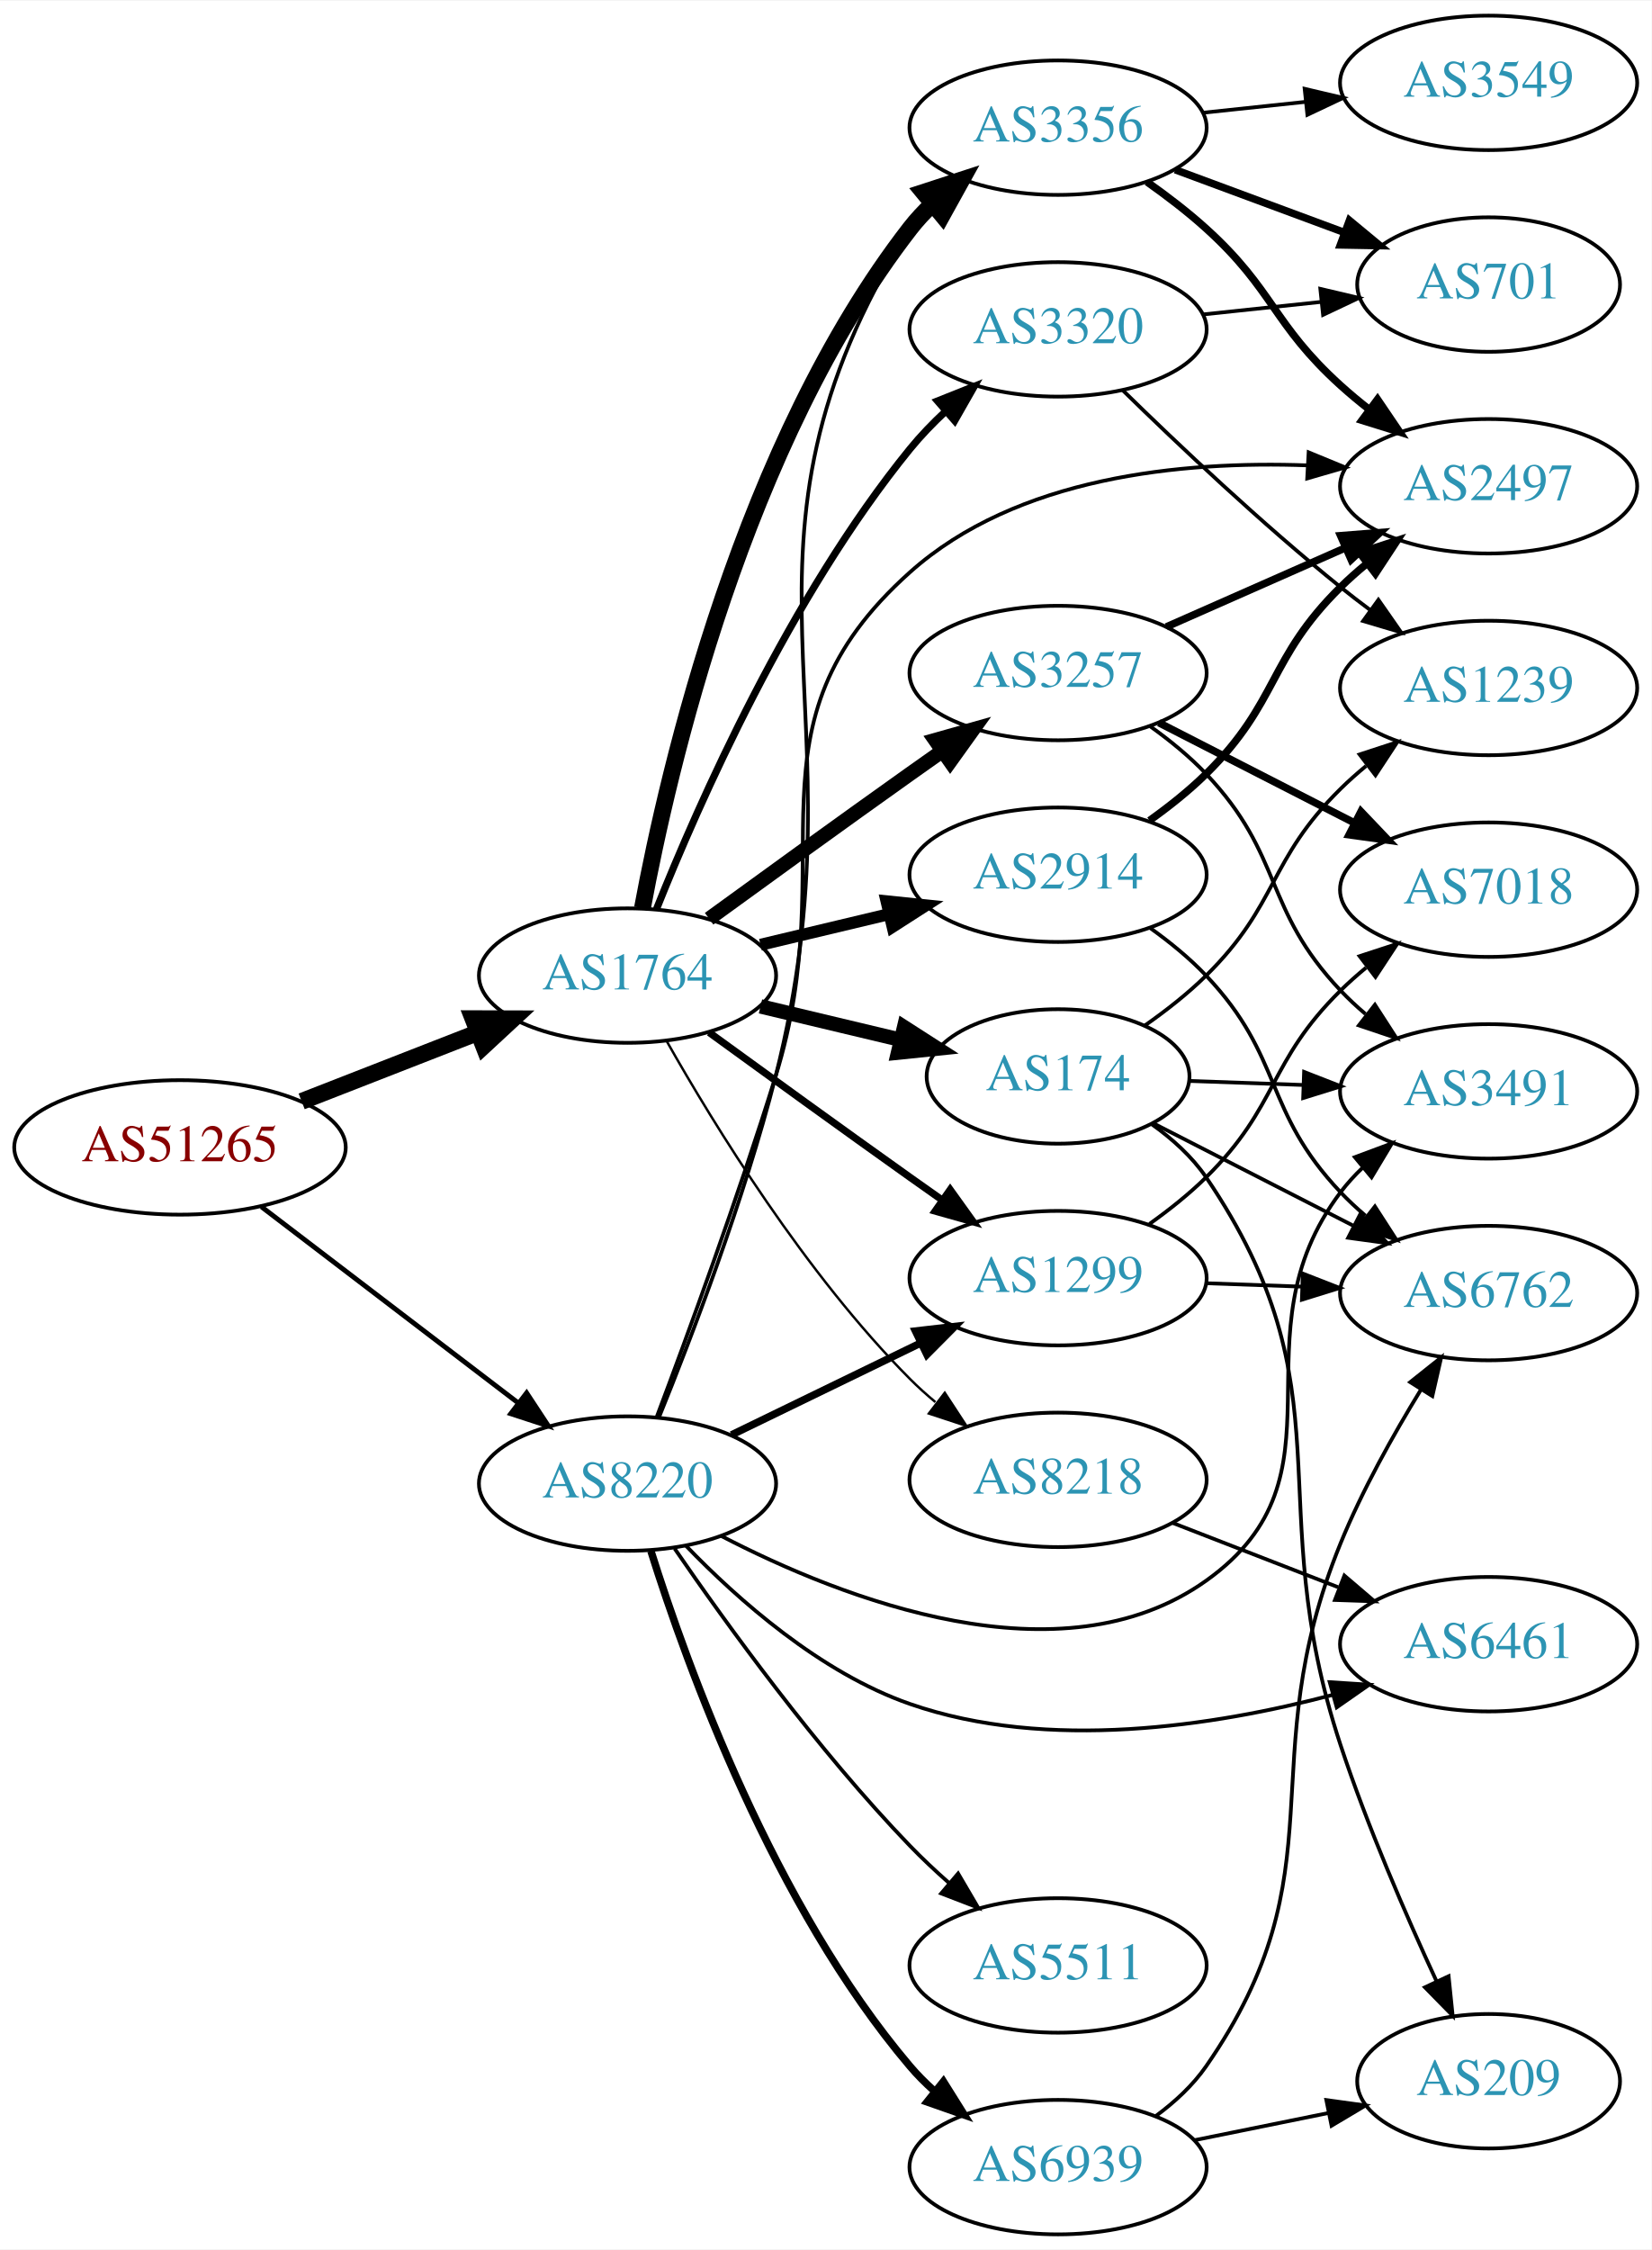
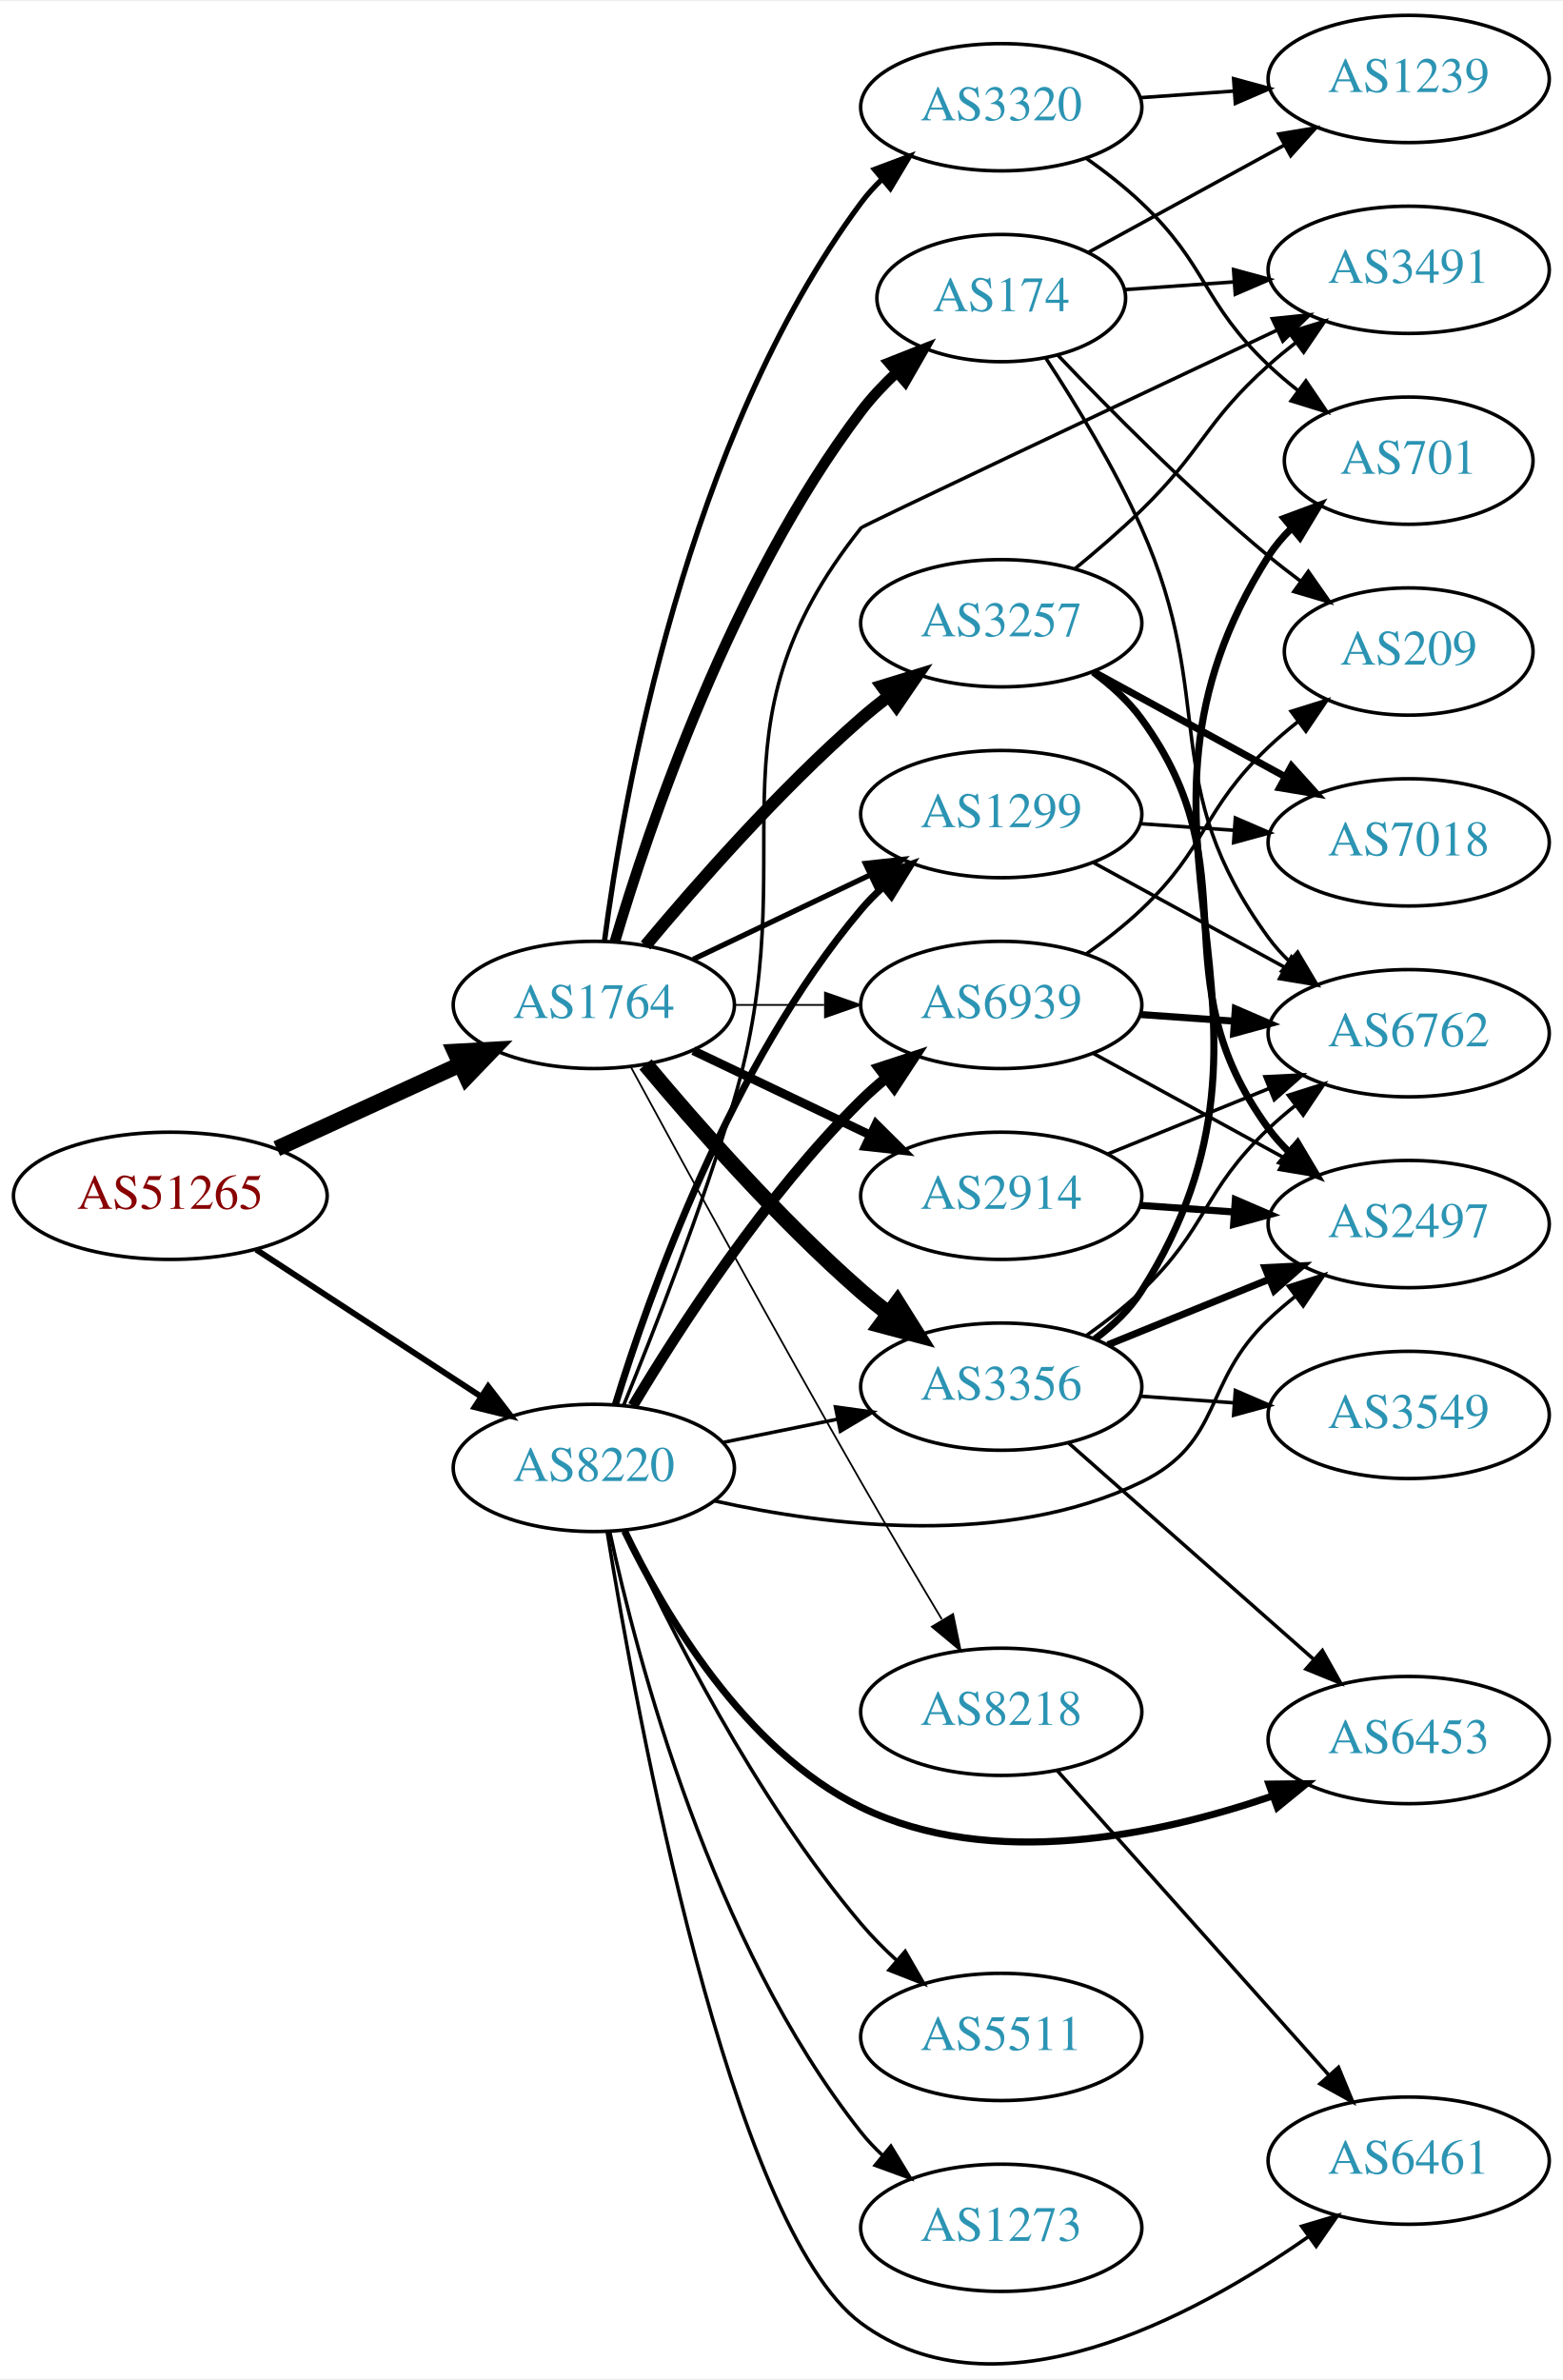
- <svg xmlns="http://www.w3.org/2000/svg" xmlns:xlink="http://www.w3.org/1999/xlink" width="442pt" height="602pt" viewBox="0.00 0.00 442.27 602.00">
-   <g id="graph0" class="graph" transform="scale(1 1) rotate(0) translate(4 598)">
-     <polygon fill="white" stroke="none" points="-4,4 -4,-598 438.271,-598 438.271,4 -4,4" />
+ <svg xmlns="http://www.w3.org/2000/svg" xmlns:xlink="http://www.w3.org/1999/xlink" width="442pt" height="673pt" viewBox="0.00 0.00 442.27 672.72">
+   <g id="graph0" class="graph" transform="scale(1 1) rotate(0) translate(4 668.723)">
+     <polygon fill="white" stroke="none" points="-4,4 -4,-668.723 438.271,-668.723 438.271,4 -4,4" />
    <g id="node1" class="node">
      <g id="a_node1">
        <a xlink:href="/asn/51265" xlink:title="AS51265 ~ Mass Response Service GmbH [AT]">
-           <ellipse fill="#ffffff" stroke="black" cx="44.196" cy="-291" rx="44.393" ry="18" />
-           <text text-anchor="middle" x="44.196" y="-287.3" font-family="Times,serif" font-size="14.00" fill="#880000">AS51265</text>
+           <ellipse fill="#ffffff" stroke="black" cx="44.196" cy="-330.723" rx="44.393" ry="18" />
+           <text text-anchor="middle" x="44.196" y="-327.023" font-family="Times,serif" font-size="14.00" fill="#880000">AS51265</text>
        </a>
      </g>
    </g>
    <g id="node2" class="node">
      <g id="a_node2">
        <a xlink:href="/asn/1764" xlink:title="AS1764 ~ NEXTLAYER-AS [AT]">
-           <ellipse fill="#ffffff" stroke="black" cx="164.039" cy="-337" rx="39.794" ry="18" />
-           <text text-anchor="middle" x="164.039" y="-333.3" font-family="Times,serif" font-size="14.00" fill="#2c94b3">AS1764</text>
+           <ellipse fill="#ffffff" stroke="black" cx="164.039" cy="-384.723" rx="39.794" ry="18" />
+           <text text-anchor="middle" x="164.039" y="-381.023" font-family="Times,serif" font-size="14.00" fill="#2c94b3">AS1764</text>
        </a>
      </g>
    </g>
    <g id="edge1" class="edge">
-       <path fill="none" stroke="black" stroke-width="4.5" d="M76.776,-303.327C91.205,-308.96 108.444,-315.689 123.706,-321.646" />
-       <polygon fill="black" stroke="black" stroke-width="4.5" points="122.652,-325.462 133.399,-325.43 125.516,-318.126 122.652,-325.462" />
+       <path fill="none" stroke="black" stroke-width="4.5" d="M74.326,-344.071C89.937,-351.225 109.335,-360.113 126.007,-367.753" />
+       <polygon fill="black" stroke="black" stroke-width="4.5" points="124.727,-371.498 135.459,-372.085 128.008,-364.339 124.727,-371.498" />
    </g>
    <g id="node3" class="node">
      <g id="a_node3">
        <a xlink:href="/asn/8220" xlink:title="AS8220 ~ COLT [GB]">
-           <ellipse fill="#ffffff" stroke="black" cx="164.039" cy="-201" rx="39.794" ry="18" />
-           <text text-anchor="middle" x="164.039" y="-197.3" font-family="Times,serif" font-size="14.00" fill="#2c94b3">AS8220</text>
+           <ellipse fill="#ffffff" stroke="black" cx="164.039" cy="-253.723" rx="39.794" ry="18" />
+           <text text-anchor="middle" x="164.039" y="-250.023" font-family="Times,serif" font-size="14.00" fill="#2c94b3">AS8220</text>
        </a>
      </g>
    </g>
    <g id="edge2" class="edge">
-       <path fill="none" stroke="black" stroke-width="1.306" d="M65.993,-275.117C85.126,-260.505 113.657,-238.714 134.837,-222.538" />
-       <polygon fill="black" stroke="black" stroke-width="1.306" points="137.021,-225.275 142.844,-216.424 132.772,-219.712 137.021,-225.275" />
+       <path fill="none" stroke="black" stroke-width="1.671" d="M68.478,-315.51C86.708,-303.598 112.229,-286.923 132.163,-273.897" />
+       <polygon fill="black" stroke="black" stroke-width="1.671" points="134.148,-276.781 140.605,-268.381 130.319,-270.921 134.148,-276.781" />
    </g>
    <g id="node4" class="node">
      <g id="a_node4">
-         <a xlink:href="/asn/2914" xlink:title="AS2914 ~ NTT America, Inc. [US]">
-           <ellipse fill="#ffffff" stroke="black" cx="279.332" cy="-364" rx="39.794" ry="18" />
-           <text text-anchor="middle" x="279.332" y="-360.3" font-family="Times,serif" font-size="14.00" fill="#2c94b3">AS2914</text>
+         <a xlink:href="/asn/3356" xlink:title="AS3356 ~ Level 3 Parent, LLC [US]">
+           <ellipse fill="#ffffff" stroke="black" cx="279.332" cy="-276.723" rx="39.794" ry="18" />
+           <text text-anchor="middle" x="279.332" y="-273.023" font-family="Times,serif" font-size="14.00" fill="#2c94b3">AS3356</text>
        </a>
      </g>
    </g>
    <g id="edge3" class="edge">
-       <path fill="none" stroke="black" stroke-width="3.214" d="M199.646,-345.248C210.517,-347.838 222.671,-350.735 234.114,-353.462" />
-       <polygon fill="black" stroke="black" stroke-width="3.214" points="233.397,-356.889 243.936,-355.803 235.02,-350.08 233.397,-356.889" />
+       <path fill="none" stroke="black" stroke-width="4.5" d="M178.669,-367.906C192.951,-350.793 216.498,-323.978 239.685,-303.723 242.151,-301.569 244.789,-299.429 247.487,-297.351" />
+       <polygon fill="black" stroke="black" stroke-width="4.5" points="249.919,-300.45 255.641,-291.352 245.252,-294.107 249.919,-300.45" />
    </g>
    <g id="node5" class="node">
      <g id="a_node5">
-         <a xlink:href="/asn/3356" xlink:title="AS3356 ~ Level 3 Parent, LLC [US]">
-           <ellipse fill="#ffffff" stroke="black" cx="279.332" cy="-564" rx="39.794" ry="18" />
-           <text text-anchor="middle" x="279.332" y="-560.3" font-family="Times,serif" font-size="14.00" fill="#2c94b3">AS3356</text>
+         <a xlink:href="/asn/3257" xlink:title="AS3257 ~ GTT [DE]">
+           <ellipse fill="#ffffff" stroke="black" cx="279.332" cy="-492.723" rx="39.794" ry="18" />
+           <text text-anchor="middle" x="279.332" y="-489.023" font-family="Times,serif" font-size="14.00" fill="#2c94b3">AS3257</text>
        </a>
      </g>
    </g>
    <g id="edge4" class="edge">
-       <path fill="none" stroke="black" stroke-width="4.5" d="M168.034,-355.06C174.973,-392.403 195.086,-479.428 239.685,-537 241.471,-539.305 243.508,-541.491 245.692,-543.548" />
-       <polygon fill="black" stroke="black" stroke-width="4.5" points="243.313,-546.689 253.531,-550.019 248.326,-540.616 243.313,-546.689" />
+       <path fill="none" stroke="black" stroke-width="3.5" d="M178.669,-401.54C192.951,-418.652 216.498,-445.467 239.685,-465.723 242.151,-467.877 244.789,-470.017 247.487,-472.094" />
+       <polygon fill="black" stroke="black" stroke-width="3.5" points="245.512,-474.986 255.641,-478.093 249.66,-469.348 245.512,-474.986" />
    </g>
    <g id="node6" class="node">
      <g id="a_node6">
-         <a xlink:href="/asn/3257" xlink:title="AS3257 ~ GTT [DE]">
-           <ellipse fill="#ffffff" stroke="black" cx="279.332" cy="-418" rx="39.794" ry="18" />
-           <text text-anchor="middle" x="279.332" y="-414.3" font-family="Times,serif" font-size="14.00" fill="#2c94b3">AS3257</text>
+         <a xlink:href="/asn/2914" xlink:title="AS2914 ~ NTT America, Inc. [US]">
+           <ellipse fill="#ffffff" stroke="black" cx="279.332" cy="-330.723" rx="39.794" ry="18" />
+           <text text-anchor="middle" x="279.332" y="-327.023" font-family="Times,serif" font-size="14.00" fill="#2c94b3">AS2914</text>
        </a>
      </g>
    </g>
    <g id="edge5" class="edge">
-       <path fill="none" stroke="black" stroke-width="3.857" d="M185.887,-352.222C200.821,-363.091 221.435,-378.025 239.685,-391 242.506,-393.005 245.449,-395.085 248.397,-397.159" />
-       <polygon fill="black" stroke="black" stroke-width="3.857" points="246.424,-400.05 256.621,-402.926 250.443,-394.319 246.424,-400.05" />
+       <path fill="none" stroke="black" stroke-width="2.5" d="M192.175,-371.788C207.169,-364.642 225.99,-355.671 242.213,-347.938" />
+       <polygon fill="black" stroke="black" stroke-width="2.5" points="243.895,-351.014 251.417,-343.552 240.884,-344.695 243.895,-351.014" />
    </g>
    <g id="node7" class="node">
      <g id="a_node7">
-         <a xlink:href="/asn/1299" xlink:title="AS1299 ~ Telia Carrier [EU]">
-           <ellipse fill="#ffffff" stroke="black" cx="279.332" cy="-256" rx="39.794" ry="18" />
-           <text text-anchor="middle" x="279.332" y="-252.3" font-family="Times,serif" font-size="14.00" fill="#2c94b3">AS1299</text>
+         <a xlink:href="/asn/174" xlink:title="AS174 ~ Cogent Communications [US]">
+           <ellipse fill="#ffffff" stroke="black" cx="279.332" cy="-584.723" rx="35.194" ry="18" />
+           <text text-anchor="middle" x="279.332" y="-581.023" font-family="Times,serif" font-size="14.00" fill="#2c94b3">AS174</text>
        </a>
      </g>
    </g>
    <g id="edge6" class="edge">
-       <path fill="none" stroke="black" stroke-width="1.929" d="M185.887,-321.778C200.821,-310.909 221.435,-295.975 239.685,-283 242.506,-280.995 245.449,-278.915 248.397,-276.841" />
-       <polygon fill="black" stroke="black" stroke-width="1.929" points="250.443,-279.681 256.621,-271.074 246.424,-273.95 250.443,-279.681" />
+       <path fill="none" stroke="black" stroke-width="3" d="M169.984,-402.573C179.554,-434.9 202.954,-504.271 239.685,-552.723 242.622,-556.597 246.116,-560.303 249.783,-563.73" />
+       <polygon fill="black" stroke="black" stroke-width="3" points="247.577,-566.449 257.433,-570.337 252.152,-561.152 247.577,-566.449" />
    </g>
    <g id="node8" class="node">
      <g id="a_node8">
-         <a xlink:href="/asn/174" xlink:title="AS174 ~ Cogent Communications [US]">
-           <ellipse fill="#ffffff" stroke="black" cx="279.332" cy="-310" rx="35.194" ry="18" />
-           <text text-anchor="middle" x="279.332" y="-306.3" font-family="Times,serif" font-size="14.00" fill="#2c94b3">AS174</text>
+         <a xlink:href="/asn/1299" xlink:title="AS1299 ~ Telia Carrier [EU]">
+           <ellipse fill="#ffffff" stroke="black" cx="279.332" cy="-438.723" rx="39.794" ry="18" />
+           <text text-anchor="middle" x="279.332" y="-435.023" font-family="Times,serif" font-size="14.00" fill="#2c94b3">AS1299</text>
        </a>
      </g>
    </g>
    <g id="edge7" class="edge">
-       <path fill="none" stroke="black" stroke-width="3.857" d="M199.646,-328.752C211.44,-325.942 224.745,-322.771 237.013,-319.847" />
-       <polygon fill="black" stroke="black" stroke-width="3.857" points="238.101,-323.186 247.018,-317.463 236.479,-316.376 238.101,-323.186" />
+       <path fill="none" stroke="black" stroke-width="1.5" d="M192.175,-397.657C207.169,-404.804 225.99,-413.775 242.213,-421.507" />
+       <polygon fill="black" stroke="black" stroke-width="1.5" points="240.884,-424.751 251.417,-425.894 243.895,-418.432 240.884,-424.751" />
    </g>
    <g id="node9" class="node">
      <g id="a_node9">
        <a xlink:href="/asn/3320" xlink:title="AS3320 ~ DTAG [DE]">
-           <ellipse fill="#ffffff" stroke="black" cx="279.332" cy="-510" rx="39.794" ry="18" />
-           <text text-anchor="middle" x="279.332" y="-506.3" font-family="Times,serif" font-size="14.00" fill="#2c94b3">AS3320</text>
+           <ellipse fill="#ffffff" stroke="black" cx="279.332" cy="-638.723" rx="39.794" ry="18" />
+           <text text-anchor="middle" x="279.332" y="-635.023" font-family="Times,serif" font-size="14.00" fill="#2c94b3">AS3320</text>
        </a>
      </g>
    </g>
    <g id="edge8" class="edge">
-       <path fill="none" stroke="black" stroke-width="1.929" d="M171.798,-354.805C183.029,-382.923 207.518,-438.469 239.685,-478 242.546,-481.516 245.84,-484.924 249.274,-488.124" />
-       <polygon fill="black" stroke="black" stroke-width="1.929" points="247.056,-490.833 256.898,-494.755 251.65,-485.551 247.056,-490.833" />
+       <path fill="none" stroke="black" stroke-width="1.5" d="M167.045,-402.692C172.377,-443.537 190.055,-544.972 239.685,-611.723 241.425,-614.063 243.429,-616.274 245.59,-618.348" />
+       <polygon fill="black" stroke="black" stroke-width="1.5" points="243.465,-621.133 253.386,-624.852 247.95,-615.758 243.465,-621.133" />
    </g>
    <g id="node10" class="node">
      <g id="a_node10">
        <a xlink:href="/asn/8218" xlink:title="AS8218 ~ legacy Neotelecoms [FR]">
-           <ellipse fill="#ffffff" stroke="black" cx="279.332" cy="-202" rx="39.794" ry="18" />
-           <text text-anchor="middle" x="279.332" y="-198.3" font-family="Times,serif" font-size="14.00" fill="#2c94b3">AS8218</text>
+           <ellipse fill="#ffffff" stroke="black" cx="279.332" cy="-184.723" rx="39.794" ry="18" />
+           <text text-anchor="middle" x="279.332" y="-181.023" font-family="Times,serif" font-size="14.00" fill="#2c94b3">AS8218</text>
        </a>
      </g>
    </g>
    <g id="edge9" class="edge">
-       <path fill="none" stroke="black" stroke-width="0.643" d="M174.498,-319.51C187.28,-296.904 211.712,-257.114 239.685,-229 241.796,-226.879 244.092,-224.812 246.477,-222.829" />
-       <polygon fill="black" stroke="black" stroke-width="0.643" points="248.993,-225.31 254.793,-216.444 244.73,-219.758 248.993,-225.31" />
-     </g>
-     <g id="edge27" class="edge">
-       <path fill="none" stroke="black" d="M172.498,-218.816C181.159,-240.146 195.323,-277.115 203.685,-310 228.859,-408.999 185.5,-450.406 239.685,-537 241.232,-539.472 243.096,-541.778 245.161,-543.918" />
-       <polygon fill="black" stroke="black" points="242.934,-546.621 252.775,-550.547 247.531,-541.341 242.934,-546.621" />
-     </g>
-     <g id="edge26" class="edge">
-       <path fill="none" stroke="black" stroke-width="2" d="M191.887,-214.034C206.984,-221.363 226.029,-230.609 242.397,-238.555" />
-       <polygon fill="black" stroke="black" stroke-width="2" points="241.151,-241.841 251.675,-243.059 244.208,-235.543 241.151,-241.841" />
+       <path fill="none" stroke="black" stroke-width="0.5" d="M174.528,-367.149C188.54,-341.294 215.7,-291.54 239.685,-249.723 247.056,-236.873 255.437,-222.722 262.506,-210.915" />
+       <polygon fill="black" stroke="black" stroke-width="0.5" points="265.701,-212.392 267.849,-202.017 259.7,-208.788 265.701,-212.392" />
+     </g>
+     <g id="node11" class="node">
+       <g id="a_node11">
+         <a xlink:href="/asn/6939" xlink:title="AS6939 ~ Hurricane Electric LLC [US]">
+           <ellipse fill="#ffffff" stroke="black" cx="279.332" cy="-384.723" rx="39.794" ry="18" />
+           <text text-anchor="middle" x="279.332" y="-381.023" font-family="Times,serif" font-size="14.00" fill="#2c94b3">AS6939</text>
+         </a>
+       </g>
+     </g>
+     <g id="edge10" class="edge">
+       <path fill="none" stroke="black" stroke-width="0.5" d="M203.711,-384.723C211.914,-384.723 220.678,-384.723 229.21,-384.723" />
+       <polygon fill="black" stroke="black" stroke-width="0.5" points="229.449,-388.223 239.449,-384.723 229.449,-381.223 229.449,-388.223" />
+     </g>
+     <g id="edge34" class="edge">
+       <path fill="none" stroke="black" d="M200.574,-260.937C210.803,-263.014 222.104,-265.308 232.846,-267.489" />
+       <polygon fill="black" stroke="black" points="232.425,-270.975 242.922,-269.534 233.818,-264.114 232.425,-270.975" />
+     </g>
+     <g id="edge33" class="edge">
+       <path fill="none" stroke="black" stroke-width="2" d="M170.1,-271.522C179.636,-302.671 202.695,-367.911 239.685,-411.723 241.566,-413.951 243.672,-416.081 245.904,-418.099" />
+       <polygon fill="black" stroke="black" stroke-width="2" points="243.853,-420.941 253.833,-424.498 248.249,-415.494 243.853,-420.941" />
+     </g>
+     <g id="edge36" class="edge">
+       <path fill="none" stroke="black" stroke-width="3" d="M175.089,-271.291C188.137,-293.15 212.483,-330.865 239.685,-357.723 241.815,-359.825 244.124,-361.878 246.519,-363.852" />
+       <polygon fill="black" stroke="black" stroke-width="3" points="244.78,-366.929 254.851,-370.22 249.031,-361.367 244.78,-366.929" />
    </g>
    <g id="node13" class="node">
      <g id="a_node13">
        <a xlink:href="/asn/2497" xlink:title="AS2497 ~ Internet Initiative Japan Inc. [JP]">
-           <ellipse fill="#ffffff" stroke="black" cx="394.625" cy="-468" rx="39.794" ry="18" />
-           <text text-anchor="middle" x="394.625" y="-464.3" font-family="Times,serif" font-size="14.00" fill="#2c94b3">AS2497</text>
-         </a>
-       </g>
-     </g>
-     <g id="edge28" class="edge">
-       <path fill="none" stroke="black" d="M171.913,-218.981C180.013,-240.469 193.636,-277.591 203.685,-310 222.075,-369.311 193.381,-403.624 239.685,-445 268.263,-470.537 312.425,-474.837 346.132,-473.594" />
-       <polygon fill="black" stroke="black" points="346.432,-477.083 356.228,-473.048 346.053,-470.093 346.432,-477.083" />
+           <ellipse fill="#ffffff" stroke="black" cx="394.625" cy="-322.723" rx="39.794" ry="18" />
+           <text text-anchor="middle" x="394.625" y="-319.023" font-family="Times,serif" font-size="14.00" fill="#2c94b3">AS2497</text>
+         </a>
+       </g>
+     </g>
+     <g id="edge31" class="edge">
+       <path fill="none" stroke="black" d="M198.134,-244.416C230.636,-237.156 280.764,-231.104 318.978,-249.723 342.316,-261.094 336.13,-277.87 354.978,-295.723 357.355,-297.974 359.933,-300.181 362.59,-302.303" />
+       <polygon fill="black" stroke="black" points="360.582,-305.171 370.682,-308.37 364.781,-299.571 360.582,-305.171" />
+     </g>
+     <g id="node14" class="node">
+       <g id="a_node14">
+         <a xlink:href="/asn/6453" xlink:title="AS6453 ~ TATA COMMUNICATIONS (AMERICA) INC [US]">
+           <ellipse fill="#ffffff" stroke="black" cx="394.625" cy="-176.723" rx="39.794" ry="18" />
+           <text text-anchor="middle" x="394.625" y="-173.023" font-family="Times,serif" font-size="14.00" fill="#2c94b3">AS6453</text>
+         </a>
+       </g>
+     </g>
+     <g id="edge32" class="edge">
+       <path fill="none" stroke="black" stroke-width="2" d="M172.761,-235.848C183.801,-212.857 206.497,-173.957 239.685,-157.723 276.404,-139.761 323.702,-149.781 356.123,-160.914" />
+       <polygon fill="black" stroke="black" stroke-width="2" points="355.085,-164.26 365.679,-164.375 357.469,-157.678 355.085,-164.26" />
+     </g>
+     <g id="node18" class="node">
+       <g id="a_node18">
+         <a xlink:href="/asn/3491" xlink:title="AS3491 ~ PCCW Global, Inc. [US]">
+           <ellipse fill="#ffffff" stroke="black" cx="394.625" cy="-592.723" rx="39.794" ry="18" />
+           <text text-anchor="middle" x="394.625" y="-589.023" font-family="Times,serif" font-size="14.00" fill="#2c94b3">AS3491</text>
+         </a>
+       </g>
+     </g>
+     <g id="edge35" class="edge">
+       <path fill="none" stroke="black" d="M172.5,-271.507C180.903,-292.015 194.572,-326.873 203.685,-357.723 224.58,-428.458 193.691,-462.064 239.685,-519.723 240.19,-520.355 311.98,-554.255 357.333,-575.631" />
+       <polygon fill="black" stroke="black" points="356.036,-578.889 366.574,-579.985 359.02,-572.556 356.036,-578.889" />
+     </g>
+     <g id="node21" class="node">
+       <g id="a_node21">
+         <a xlink:href="/asn/5511" xlink:title="AS5511 ~ Orange S.A. [FR]">
+           <ellipse fill="#ffffff" stroke="black" cx="279.332" cy="-92.723" rx="39.794" ry="18" />
+           <text text-anchor="middle" x="279.332" y="-89.023" font-family="Times,serif" font-size="14.00" fill="#2c94b3">AS5511</text>
+         </a>
+       </g>
+     </g>
+     <g id="edge29" class="edge">
+       <path fill="none" stroke="black" d="M172.918,-235.769C184.926,-209.616 209.613,-160.289 239.685,-124.723 242.677,-121.185 246.093,-117.736 249.629,-114.491" />
+       <polygon fill="black" stroke="black" points="252.15,-116.939 257.442,-107.76 247.581,-111.636 252.15,-116.939" />
+     </g>
+     <g id="node22" class="node">
+       <g id="a_node22">
+         <a xlink:href="/asn/6461" xlink:title="AS6461 ~ Zayo Bandwidth [US]">
+           <ellipse fill="#ffffff" stroke="black" cx="394.625" cy="-57.723" rx="39.794" ry="18" />
+           <text text-anchor="middle" x="394.625" y="-54.023" font-family="Times,serif" font-size="14.00" fill="#2c94b3">AS6461</text>
+         </a>
+       </g>
+     </g>
+     <g id="edge30" class="edge">
+       <path fill="none" stroke="black" d="M167.805,-235.745C176.106,-184.42 202.54,-39.137 239.685,-11.723 277.902,16.482 333.388,-13.188 366.26,-36.218" />
+       <polygon fill="black" stroke="black" points="364.35,-39.157 374.503,-42.188 368.456,-33.487 364.35,-39.157" />
+     </g>
+     <g id="node23" class="node">
+       <g id="a_node23">
+         <a xlink:href="/asn/1273" xlink:title="AS1273 ~ Vodafone Group PLC [EU]">
+           <ellipse fill="#ffffff" stroke="black" cx="279.332" cy="-38.723" rx="39.794" ry="18" />
+           <text text-anchor="middle" x="279.332" y="-35.023" font-family="Times,serif" font-size="14.00" fill="#2c94b3">AS1273</text>
+         </a>
+       </g>
+     </g>
+     <g id="edge37" class="edge">
+       <path fill="none" stroke="black" d="M168.554,-235.659C176.23,-199.979 197.298,-119.283 239.685,-65.723 241.495,-63.436 243.549,-61.263 245.745,-59.217" />
+       <polygon fill="black" stroke="black" points="248.098,-61.813 253.606,-52.762 243.656,-56.403 248.098,-61.813" />
+     </g>
+     <g id="node12" class="node">
+       <g id="a_node12">
+         <a xlink:href="/asn/3549" xlink:title="AS3549 ~ Level 3 Parent, LLC [US]">
+           <ellipse fill="#ffffff" stroke="black" cx="394.625" cy="-268.723" rx="39.794" ry="18" />
+           <text text-anchor="middle" x="394.625" y="-265.023" font-family="Times,serif" font-size="14.00" fill="#2c94b3">AS3549</text>
+         </a>
+       </g>
+     </g>
+     <g id="edge11" class="edge">
+       <path fill="none" stroke="black" d="M318.687,-274.014C327.177,-273.415 336.281,-272.772 345.115,-272.148" />
+       <polygon fill="black" stroke="black" points="345.58,-275.624 355.308,-271.428 345.087,-268.642 345.58,-275.624" />
+     </g>
+     <g id="edge12" class="edge">
+       <path fill="none" stroke="black" stroke-width="2" d="M309.507,-288.569C323.383,-294.203 340.16,-301.015 355.069,-307.068" />
+       <polygon fill="black" stroke="black" stroke-width="2" points="353.966,-310.398 364.548,-310.917 356.599,-303.912 353.966,-310.398" />
+     </g>
+     <g id="edge13" class="edge">
+       <path fill="none" stroke="black" d="M298.283,-260.877C316.983,-244.372 346.46,-218.353 367.689,-199.615" />
+       <polygon fill="black" stroke="black" points="370.201,-202.067 375.382,-192.825 365.568,-196.819 370.201,-202.067" />
    </g>
    <g id="node15" class="node">
      <g id="a_node15">
-         <a xlink:href="/asn/3491" xlink:title="AS3491 ~ PCCW Global, Inc. [US]">
-           <ellipse fill="#ffffff" stroke="black" cx="394.625" cy="-306" rx="39.794" ry="18" />
-           <text text-anchor="middle" x="394.625" y="-302.3" font-family="Times,serif" font-size="14.00" fill="#2c94b3">AS3491</text>
-         </a>
-       </g>
-     </g>
-     <g id="edge31" class="edge">
-       <path fill="none" stroke="black" d="M189.081,-187.007C221.6,-170.125 280.009,-147.252 318.978,-175 358.822,-203.371 325.489,-239.976 354.978,-279 356.736,-281.326 358.753,-283.528 360.923,-285.595" />
-       <polygon fill="black" stroke="black" points="358.808,-288.388 368.736,-292.087 363.281,-283.004 358.808,-288.388" />
-     </g>
-     <g id="node19" class="node">
-       <g id="a_node19">
-         <a xlink:href="/asn/5511" xlink:title="AS5511 ~ Orange S.A. [FR]">
-           <ellipse fill="#ffffff" stroke="black" cx="279.332" cy="-72" rx="39.794" ry="18" />
-           <text text-anchor="middle" x="279.332" y="-68.3" font-family="Times,serif" font-size="14.00" fill="#2c94b3">AS5511</text>
-         </a>
-       </g>
-     </g>
-     <g id="edge29" class="edge">
-       <path fill="none" stroke="black" d="M176.649,-183.601C190.495,-163.436 214.897,-129.69 239.685,-104 242.902,-100.666 246.451,-97.336 250.054,-94.152" />
-       <polygon fill="black" stroke="black" points="252.565,-96.612 257.923,-87.472 248.034,-91.276 252.565,-96.612" />
+         <a xlink:href="/asn/6762" xlink:title="AS6762 ~ TELECOM ITALIA SPARKLE S.p.A. [IT]">
+           <ellipse fill="#ffffff" stroke="black" cx="394.625" cy="-376.723" rx="39.794" ry="18" />
+           <text text-anchor="middle" x="394.625" y="-373.023" font-family="Times,serif" font-size="14.00" fill="#2c94b3">AS6762</text>
+         </a>
+       </g>
+     </g>
+     <g id="edge14" class="edge">
+       <path fill="none" stroke="black" d="M303.274,-291.076C308.668,-294.895 314.224,-299.22 318.978,-303.723 337.826,-321.575 336.13,-331.87 354.978,-349.723 357.355,-351.974 359.933,-354.181 362.59,-356.303" />
+       <polygon fill="black" stroke="black" points="360.582,-359.171 370.682,-362.37 364.781,-353.571 360.582,-359.171" />
+     </g>
+     <g id="node16" class="node">
+       <g id="a_node16">
+         <a xlink:href="/asn/701" xlink:title="AS701 ~ UUNET [US]">
+           <ellipse fill="#ffffff" stroke="black" cx="394.625" cy="-538.723" rx="35.194" ry="18" />
+           <text text-anchor="middle" x="394.625" y="-535.023" font-family="Times,serif" font-size="14.00" fill="#2c94b3">AS701</text>
+         </a>
+       </g>
+     </g>
+     <g id="edge15" class="edge">
+       <path fill="none" stroke="black" stroke-width="2" d="M305.833,-290.211C310.88,-293.961 315.641,-298.473 318.978,-303.723 369.304,-382.902 304.652,-432.544 354.978,-511.723 356.778,-514.555 358.993,-517.172 361.443,-519.571" />
+       <polygon fill="black" stroke="black" stroke-width="2" points="359.392,-522.417 369.323,-526.109 363.862,-517.03 359.392,-522.417" />
+     </g>
+     <g id="edge23" class="edge">
+       <path fill="none" stroke="black" stroke-width="2" d="M305.34,-478.898C310.412,-475.166 315.309,-470.745 318.978,-465.723 350.822,-422.135 323.134,-393.311 354.978,-349.723 356.698,-347.368 358.688,-345.146 360.839,-343.065" />
+       <polygon fill="black" stroke="black" stroke-width="2" points="363.2,-345.653 368.616,-336.547 358.704,-340.288 363.2,-345.653" />
+     </g>
+     <g id="edge24" class="edge">
+       <path fill="none" stroke="black" d="M300.117,-508.093C306.334,-513.187 313.105,-519.017 318.978,-524.723 336.372,-541.62 336.908,-549.551 354.978,-565.723 357.418,-567.906 360.038,-570.066 362.724,-572.157" />
+       <polygon fill="black" stroke="black" points="360.739,-575.043 370.86,-578.177 364.903,-569.415 360.739,-575.043" />
    </g>
    <g id="node20" class="node">
      <g id="a_node20">
-         <a xlink:href="/asn/6461" xlink:title="AS6461 ~ Zayo Bandwidth [US]">
-           <ellipse fill="#ffffff" stroke="black" cx="394.625" cy="-158" rx="39.794" ry="18" />
-           <text text-anchor="middle" x="394.625" y="-154.3" font-family="Times,serif" font-size="14.00" fill="#2c94b3">AS6461</text>
-         </a>
-       </g>
-     </g>
-     <g id="edge30" class="edge">
-       <path fill="none" stroke="black" d="M179.702,-184.341C193.524,-170.004 215.656,-150.35 239.685,-142 276.558,-129.187 321.156,-136.07 352.837,-144.42" />
-       <polygon fill="black" stroke="black" points="352.07,-147.839 362.643,-147.159 353.953,-141.097 352.07,-147.839" />
-     </g>
-     <g id="node21" class="node">
-       <g id="a_node21">
-         <a xlink:href="/asn/6939" xlink:title="AS6939 ~ Hurricane Electric LLC [US]">
-           <ellipse fill="#ffffff" stroke="black" cx="279.332" cy="-18" rx="39.794" ry="18" />
-           <text text-anchor="middle" x="279.332" y="-14.3" font-family="Times,serif" font-size="14.00" fill="#2c94b3">AS6939</text>
-         </a>
-       </g>
-     </g>
-     <g id="edge32" class="edge">
-       <path fill="none" stroke="black" stroke-width="2" d="M170.311,-182.937C180.026,-151.996 203.165,-88.039 239.685,-45 241.621,-42.718 243.793,-40.538 246.093,-38.475" />
-       <polygon fill="black" stroke="black" stroke-width="2" points="248.63,-40.928 254.253,-31.948 244.258,-35.461 248.63,-40.928" />
-     </g>
-     <g id="edge23" class="edge">
-       <path fill="none" stroke="black" stroke-width="2" d="M303.807,-378.507C309.068,-382.261 314.432,-386.518 318.978,-391 338.478,-410.225 335.478,-421.775 354.978,-441 357.109,-443.101 359.42,-445.153 361.815,-447.126" />
-       <polygon fill="black" stroke="black" stroke-width="2" points="360.078,-450.203 370.149,-453.493 364.327,-444.641 360.078,-450.203" />
-     </g>
-     <g id="node16" class="node">
-       <g id="a_node16">
-         <a xlink:href="/asn/6762" xlink:title="AS6762 ~ TELECOM ITALIA SPARKLE S.p.A. [IT]">
-           <ellipse fill="#ffffff" stroke="black" cx="394.625" cy="-252" rx="39.794" ry="18" />
-           <text text-anchor="middle" x="394.625" y="-248.3" font-family="Times,serif" font-size="14.00" fill="#2c94b3">AS6762</text>
+         <a xlink:href="/asn/7018" xlink:title="AS7018 ~ AT&amp;T Services, Inc. [US]">
+           <ellipse fill="#ffffff" stroke="black" cx="394.625" cy="-430.723" rx="39.794" ry="18" />
+           <text text-anchor="middle" x="394.625" y="-427.023" font-family="Times,serif" font-size="14.00" fill="#2c94b3">AS7018</text>
        </a>
      </g>
    </g>
    <g id="edge22" class="edge">
-       <path fill="none" stroke="black" d="M304.034,-349.715C309.286,-345.952 314.588,-341.635 318.978,-337 339.841,-314.972 334.115,-301.028 354.978,-279 357.036,-276.827 359.294,-274.724 361.654,-272.716" />
-       <polygon fill="black" stroke="black" points="364.177,-275.187 369.922,-266.285 359.88,-269.662 364.177,-275.187" />
-     </g>
-     <g id="node11" class="node">
-       <g id="a_node11">
-         <a xlink:href="/asn/3549" xlink:title="AS3549 ~ Level 3 Parent, LLC [US]">
-           <ellipse fill="#ffffff" stroke="black" cx="394.625" cy="-576" rx="39.794" ry="18" />
-           <text text-anchor="middle" x="394.625" y="-572.3" font-family="Times,serif" font-size="14.00" fill="#2c94b3">AS3549</text>
-         </a>
-       </g>
-     </g>
-     <g id="edge10" class="edge">
-       <path fill="none" stroke="black" d="M318.057,-567.996C326.849,-568.927 336.328,-569.931 345.503,-570.903" />
-       <polygon fill="black" stroke="black" points="345.365,-574.408 355.678,-571.981 346.102,-567.447 345.365,-574.408" />
-     </g>
-     <g id="node12" class="node">
-       <g id="a_node12">
-         <a xlink:href="/asn/701" xlink:title="AS701 ~ UUNET [US]">
-           <ellipse fill="#ffffff" stroke="black" cx="394.625" cy="-522" rx="35.194" ry="18" />
-           <text text-anchor="middle" x="394.625" y="-518.3" font-family="Times,serif" font-size="14.00" fill="#2c94b3">AS701</text>
-         </a>
-       </g>
-     </g>
-     <g id="edge11" class="edge">
-       <path fill="none" stroke="black" stroke-width="2" d="M310.692,-552.745C324.538,-547.612 341.077,-541.481 355.729,-536.049" />
-       <polygon fill="black" stroke="black" stroke-width="2" points="357.355,-539.179 365.515,-532.421 354.922,-532.615 357.355,-539.179" />
-     </g>
-     <g id="edge12" class="edge">
-       <path fill="none" stroke="black" stroke-width="2" d="M303.133,-549.495C308.531,-545.681 314.125,-541.396 318.978,-537 337.2,-520.495 336.756,-511.505 354.978,-495 357.405,-492.802 360.016,-490.632 362.696,-488.534" />
-       <polygon fill="black" stroke="black" stroke-width="2" points="364.877,-491.274 370.823,-482.505 360.706,-485.653 364.877,-491.274" />
-     </g>
-     <g id="edge15" class="edge">
-       <path fill="none" stroke="black" stroke-width="2" d="M308.337,-430.36C322.771,-436.73 340.572,-444.586 356.171,-451.47" />
-       <polygon fill="black" stroke="black" stroke-width="2" points="354.987,-454.774 365.549,-455.609 357.814,-448.37 354.987,-454.774" />
-     </g>
-     <g id="node14" class="node">
-       <g id="a_node14">
-         <a xlink:href="/asn/7018" xlink:title="AS7018 ~ AT&amp;T Services, Inc. [US]">
-           <ellipse fill="#ffffff" stroke="black" cx="394.625" cy="-360" rx="39.794" ry="18" />
-           <text text-anchor="middle" x="394.625" y="-356.3" font-family="Times,serif" font-size="14.00" fill="#2c94b3">AS7018</text>
-         </a>
-       </g>
-     </g>
-     <g id="edge13" class="edge">
-       <path fill="none" stroke="black" stroke-width="2" d="M306.323,-404.694C321.867,-396.736 341.818,-386.522 358.723,-377.868" />
-       <polygon fill="black" stroke="black" stroke-width="2" points="360.447,-380.917 367.754,-373.244 357.258,-374.686 360.447,-380.917" />
-     </g>
-     <g id="edge14" class="edge">
-       <path fill="none" stroke="black" d="M304.034,-403.715C309.286,-399.952 314.588,-395.635 318.978,-391 339.841,-368.972 334.115,-355.028 354.978,-333 357.036,-330.827 359.294,-328.724 361.654,-326.716" />
-       <polygon fill="black" stroke="black" points="364.177,-329.187 369.922,-320.285 359.88,-323.662 364.177,-329.187" />
+       <path fill="none" stroke="black" stroke-width="2" d="M305.475,-478.963C321.316,-470.294 341.977,-458.987 359.313,-449.5" />
+       <polygon fill="black" stroke="black" stroke-width="2" points="361.459,-452.315 368.551,-444.444 358.099,-446.175 361.459,-452.315" />
    </g>
    <g id="edge16" class="edge">
-       <path fill="none" stroke="black" d="M303.807,-270.507C309.068,-274.261 314.432,-278.518 318.978,-283 338.478,-302.225 335.478,-313.775 354.978,-333 357.109,-335.101 359.42,-337.153 361.815,-339.126" />
-       <polygon fill="black" stroke="black" points="360.078,-342.203 370.149,-345.493 364.327,-336.641 360.078,-342.203" />
+       <path fill="none" stroke="black" stroke-width="2" d="M318.687,-328.014C327.177,-327.415 336.281,-326.772 345.115,-326.148" />
+       <polygon fill="black" stroke="black" stroke-width="2" points="345.58,-329.624 355.308,-325.428 345.087,-322.642 345.58,-329.624" />
    </g>
    <g id="edge17" class="edge">
-       <path fill="none" stroke="black" d="M319.004,-254.635C327.207,-254.345 335.971,-254.036 344.503,-253.734" />
-       <polygon fill="black" stroke="black" points="344.872,-257.224 354.742,-253.373 344.625,-250.228 344.872,-257.224" />
+       <path fill="none" stroke="black" d="M309.507,-342.569C323.383,-348.203 340.16,-355.015 355.069,-361.068" />
+       <polygon fill="black" stroke="black" points="353.966,-364.398 364.548,-364.917 356.599,-357.912 353.966,-364.398" />
    </g>
    <g id="edge18" class="edge">
-       <path fill="none" stroke="black" d="M314.631,-308.789C324.204,-308.451 334.792,-308.077 345.023,-307.716" />
-       <polygon fill="black" stroke="black" points="345.213,-311.212 355.083,-307.361 344.966,-304.216 345.213,-311.212" />
-     </g>
-     <g id="edge20" class="edge">
-       <path fill="none" stroke="black" d="M304.914,-297.415C320.509,-289.431 340.938,-278.973 358.26,-270.105" />
-       <polygon fill="black" stroke="black" points="360.206,-273.04 367.513,-265.368 357.017,-266.809 360.206,-273.04" />
+       <path fill="none" stroke="black" d="M291.988,-567.666C300.337,-554.891 311.399,-536.755 318.978,-519.723 340.924,-470.404 323.134,-447.311 354.978,-403.723 356.698,-401.368 358.688,-399.146 360.839,-397.065" />
+       <polygon fill="black" stroke="black" points="363.2,-399.653 368.616,-390.547 358.704,-394.288 363.2,-399.653" />
    </g>
    <g id="node17" class="node">
      <g id="a_node17">
        <a xlink:href="/asn/1239" xlink:title="AS1239 ~ Sprint [US]">
-           <ellipse fill="#ffffff" stroke="black" cx="394.625" cy="-414" rx="39.794" ry="18" />
-           <text text-anchor="middle" x="394.625" y="-410.3" font-family="Times,serif" font-size="14.00" fill="#2c94b3">AS1239</text>
+           <ellipse fill="#ffffff" stroke="black" cx="394.625" cy="-646.723" rx="39.794" ry="18" />
+           <text text-anchor="middle" x="394.625" y="-643.023" font-family="Times,serif" font-size="14.00" fill="#2c94b3">AS1239</text>
        </a>
      </g>
    </g>
    <g id="edge19" class="edge">
-       <path fill="none" stroke="black" d="M302.596,-323.65C308.238,-327.607 314.082,-332.173 318.978,-337 338.478,-356.225 335.478,-367.775 354.978,-387 357.109,-389.101 359.42,-391.153 361.815,-393.126" />
-       <polygon fill="black" stroke="black" points="360.078,-396.203 370.149,-399.493 364.327,-390.641 360.078,-396.203" />
-     </g>
-     <g id="node18" class="node">
-       <g id="a_node18">
+       <path fill="none" stroke="black" d="M304.082,-597.72C320.105,-606.489 341.503,-618.199 359.363,-627.973" />
+       <polygon fill="black" stroke="black" points="357.88,-631.151 368.333,-632.882 361.241,-625.011 357.88,-631.151" />
+     </g>
+     <g id="edge20" class="edge">
+       <path fill="none" stroke="black" d="M314.323,-587.123C324.002,-587.806 334.738,-588.565 345.102,-589.296" />
+       <polygon fill="black" stroke="black" points="345.069,-592.803 355.291,-590.016 345.562,-585.82 345.069,-592.803" />
+     </g>
+     <g id="node19" class="node">
+       <g id="a_node19">
        <a xlink:href="/asn/209" xlink:title="AS209 ~ CenturyLink Communications, LLC [US]">
-           <ellipse fill="#ffffff" stroke="black" cx="394.625" cy="-41" rx="35.194" ry="18" />
-           <text text-anchor="middle" x="394.625" y="-37.3" font-family="Times,serif" font-size="14.00" fill="#2c94b3">AS209</text>
+           <ellipse fill="#ffffff" stroke="black" cx="394.625" cy="-484.723" rx="35.194" ry="18" />
+           <text text-anchor="middle" x="394.625" y="-481.023" font-family="Times,serif" font-size="14.00" fill="#2c94b3">AS209</text>
        </a>
      </g>
    </g>
    <g id="edge21" class="edge">
-       <path fill="none" stroke="black" d="M304.396,-297.23C309.886,-293.317 315.206,-288.551 318.978,-283 357.993,-225.575 333.2,-196.92 354.978,-131 362.179,-109.202 372.533,-85.366 380.711,-67.703" />
-       <polygon fill="black" stroke="black" points="383.914,-69.117 384.997,-58.578 377.578,-66.141 383.914,-69.117" />
+       <path fill="none" stroke="black" d="M295.357,-568.562C309.955,-553.224 333.066,-529.882 354.978,-511.723 357.857,-509.337 360.94,-506.942 364.061,-504.619" />
+       <polygon fill="black" stroke="black" points="366.23,-507.37 372.302,-498.687 362.141,-501.688 366.23,-507.37" />
+     </g>
+     <g id="edge27" class="edge">
+       <path fill="none" stroke="black" d="M305.475,-424.963C321.316,-416.294 341.977,-404.987 359.313,-395.5" />
+       <polygon fill="black" stroke="black" points="361.459,-398.315 368.551,-390.444 358.099,-392.175 361.459,-398.315" />
+     </g>
+     <g id="edge28" class="edge">
+       <path fill="none" stroke="black" d="M318.687,-436.014C327.177,-435.415 336.281,-434.772 345.115,-434.148" />
+       <polygon fill="black" stroke="black" points="345.58,-437.624 355.308,-433.428 345.087,-430.642 345.58,-437.624" />
    </g>
    <g id="edge25" class="edge">
-       <path fill="none" stroke="black" d="M318.057,-513.996C328.195,-515.07 339.246,-516.24 349.69,-517.346" />
-       <polygon fill="black" stroke="black" points="349.562,-520.852 359.875,-518.425 350.299,-513.891 349.562,-520.852" />
-     </g>
-     <g id="edge24" class="edge">
-       <path fill="none" stroke="black" d="M296.646,-493.703C311.392,-479.274 333.948,-457.935 354.978,-441 357.528,-438.947 360.225,-436.876 362.96,-434.843" />
-       <polygon fill="black" stroke="black" points="365.113,-437.605 371.173,-428.914 361.016,-431.929 365.113,-437.605" />
-     </g>
-     <g id="edge33" class="edge">
-       <path fill="none" stroke="black" d="M310.098,-190.44C323.628,-185.185 339.821,-178.896 354.333,-173.26" />
-       <polygon fill="black" stroke="black" points="356.002,-176.366 364.057,-169.483 353.468,-169.841 356.002,-176.366" />
-     </g>
-     <g id="edge35" class="edge">
-       <path fill="none" stroke="black" d="M305.525,-31.693C310.587,-35.432 315.433,-39.889 318.978,-45 355.59,-97.794 330.704,-125.516 354.978,-185 360.76,-199.168 369.051,-213.998 376.473,-226.094" />
-       <polygon fill="black" stroke="black" points="373.635,-228.155 381.923,-234.754 379.559,-224.426 373.635,-228.155" />
-     </g>
-     <g id="edge34" class="edge">
-       <path fill="none" stroke="black" d="M315.867,-25.214C327.21,-27.517 339.871,-30.087 351.628,-32.474" />
-       <polygon fill="black" stroke="black" points="351.175,-35.953 361.671,-34.513 352.568,-29.093 351.175,-35.953" />
+       <path fill="none" stroke="black" d="M303.274,-624.37C308.668,-620.551 314.224,-616.225 318.978,-611.723 337.826,-593.87 336.13,-583.575 354.978,-565.723 357.552,-563.285 360.361,-560.899 363.252,-558.618" />
+       <polygon fill="black" stroke="black" points="365.544,-561.276 371.49,-552.507 361.373,-555.654 365.544,-561.276" />
+     </g>
+     <g id="edge26" class="edge">
+       <path fill="none" stroke="black" d="M318.687,-641.431C327.177,-642.031 336.281,-642.673 345.115,-643.297" />
+       <polygon fill="black" stroke="black" points="345.087,-646.804 355.308,-644.017 345.58,-639.821 345.087,-646.804" />
+     </g>
+     <g id="edge38" class="edge">
+       <path fill="none" stroke="black" d="M295.143,-168.12C314.735,-146.157 349.413,-107.284 371.953,-82.017" />
+       <polygon fill="black" stroke="black" points="374.765,-84.122 378.81,-74.33 369.541,-79.462 374.765,-84.122" />
+     </g>
+     <g id="edge40" class="edge">
+       <path fill="none" stroke="black" d="M305.475,-370.963C321.316,-362.294 341.977,-350.987 359.313,-341.5" />
+       <polygon fill="black" stroke="black" points="361.459,-344.315 368.551,-336.444 358.099,-338.175 361.459,-344.315" />
+     </g>
+     <g id="edge39" class="edge">
+       <path fill="none" stroke="black" stroke-width="2" d="M318.687,-382.014C327.177,-381.415 336.281,-380.772 345.115,-380.148" />
+       <polygon fill="black" stroke="black" stroke-width="2" points="345.58,-383.624 355.308,-379.428 345.087,-376.642 345.58,-383.624" />
+     </g>
+     <g id="edge41" class="edge">
+       <path fill="none" stroke="black" d="M303.274,-399.076C308.668,-402.895 314.224,-407.22 318.978,-411.723 337.826,-429.575 336.13,-439.87 354.978,-457.723 357.552,-460.161 360.361,-462.546 363.252,-464.828" />
+       <polygon fill="black" stroke="black" points="361.373,-467.792 371.49,-470.939 365.544,-462.17 361.373,-467.792" />
    </g>
  </g>
</svg>
